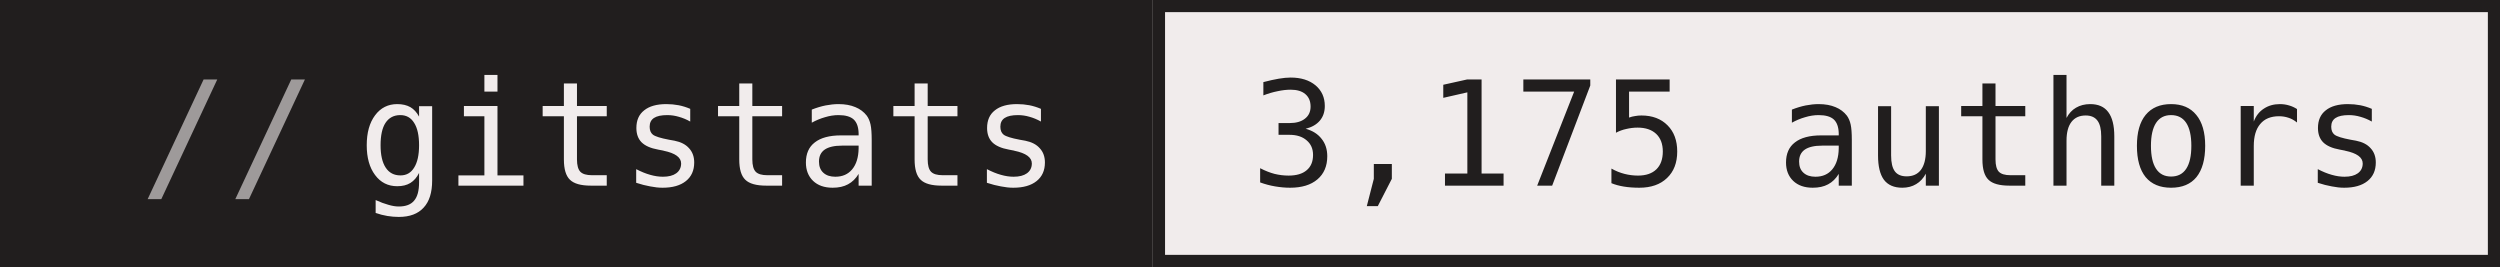
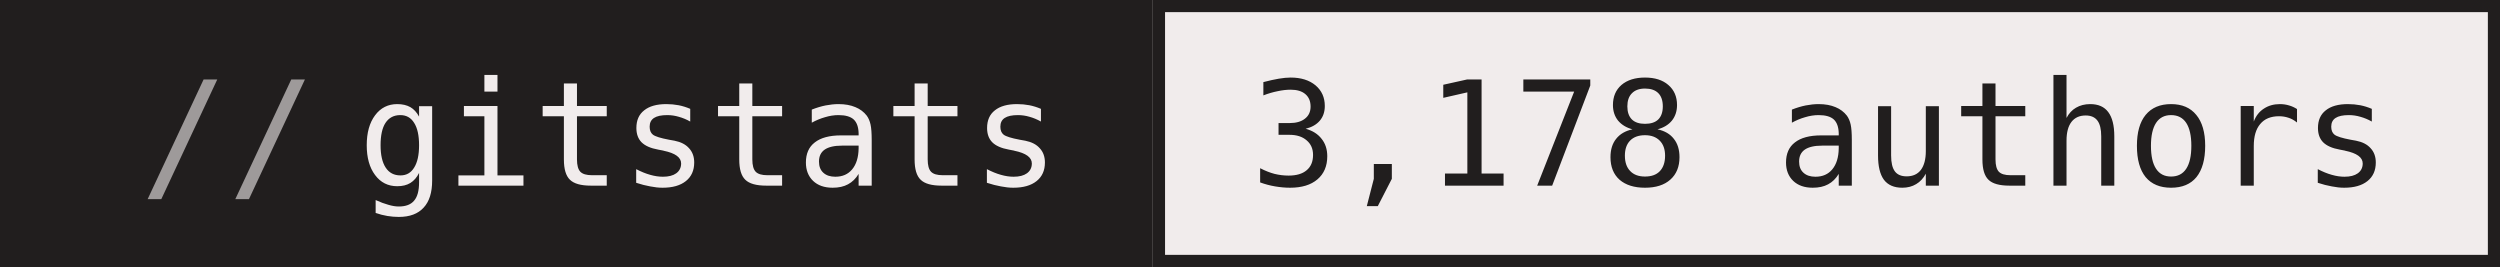
- <svg xmlns="http://www.w3.org/2000/svg" width="206" height="22" role="img" aria-label="gitstats: 3,175 authors">
+ <svg xmlns="http://www.w3.org/2000/svg" width="206" height="22" role="img" aria-label="gitstats: 3,178 authors">
  <g>
    <rect x="0" width="95" height="22" fill="#211e1e" />
    <rect x="95" width="111" height="22" fill="#f1ecec" />
    <rect x="95.5" y="0.5" width="110" height="21" fill="none" stroke="#211e1e" />
  </g>
  <g text-anchor="middle" font-family="IBM Plex Mono,JetBrains Mono,ui-monospace,SFMono-Regular,Menlo,Consolas,monospace" font-size="12" text-rendering="geometricPrecision">
    <text x="58.4" y="15.3" fill="#f1ecec" textLength="57.6">gitstats</text>
-     <text x="150.0" y="15.3" fill="#211e1e" textLength="93.6">3,175 authors</text>
+     <text x="150.0" y="15.3" fill="#211e1e" textLength="93.6">3,178 authors</text>
    <text x="18.8" y="15.3" fill="#9e9a9a">//</text>
  </g>
</svg>
